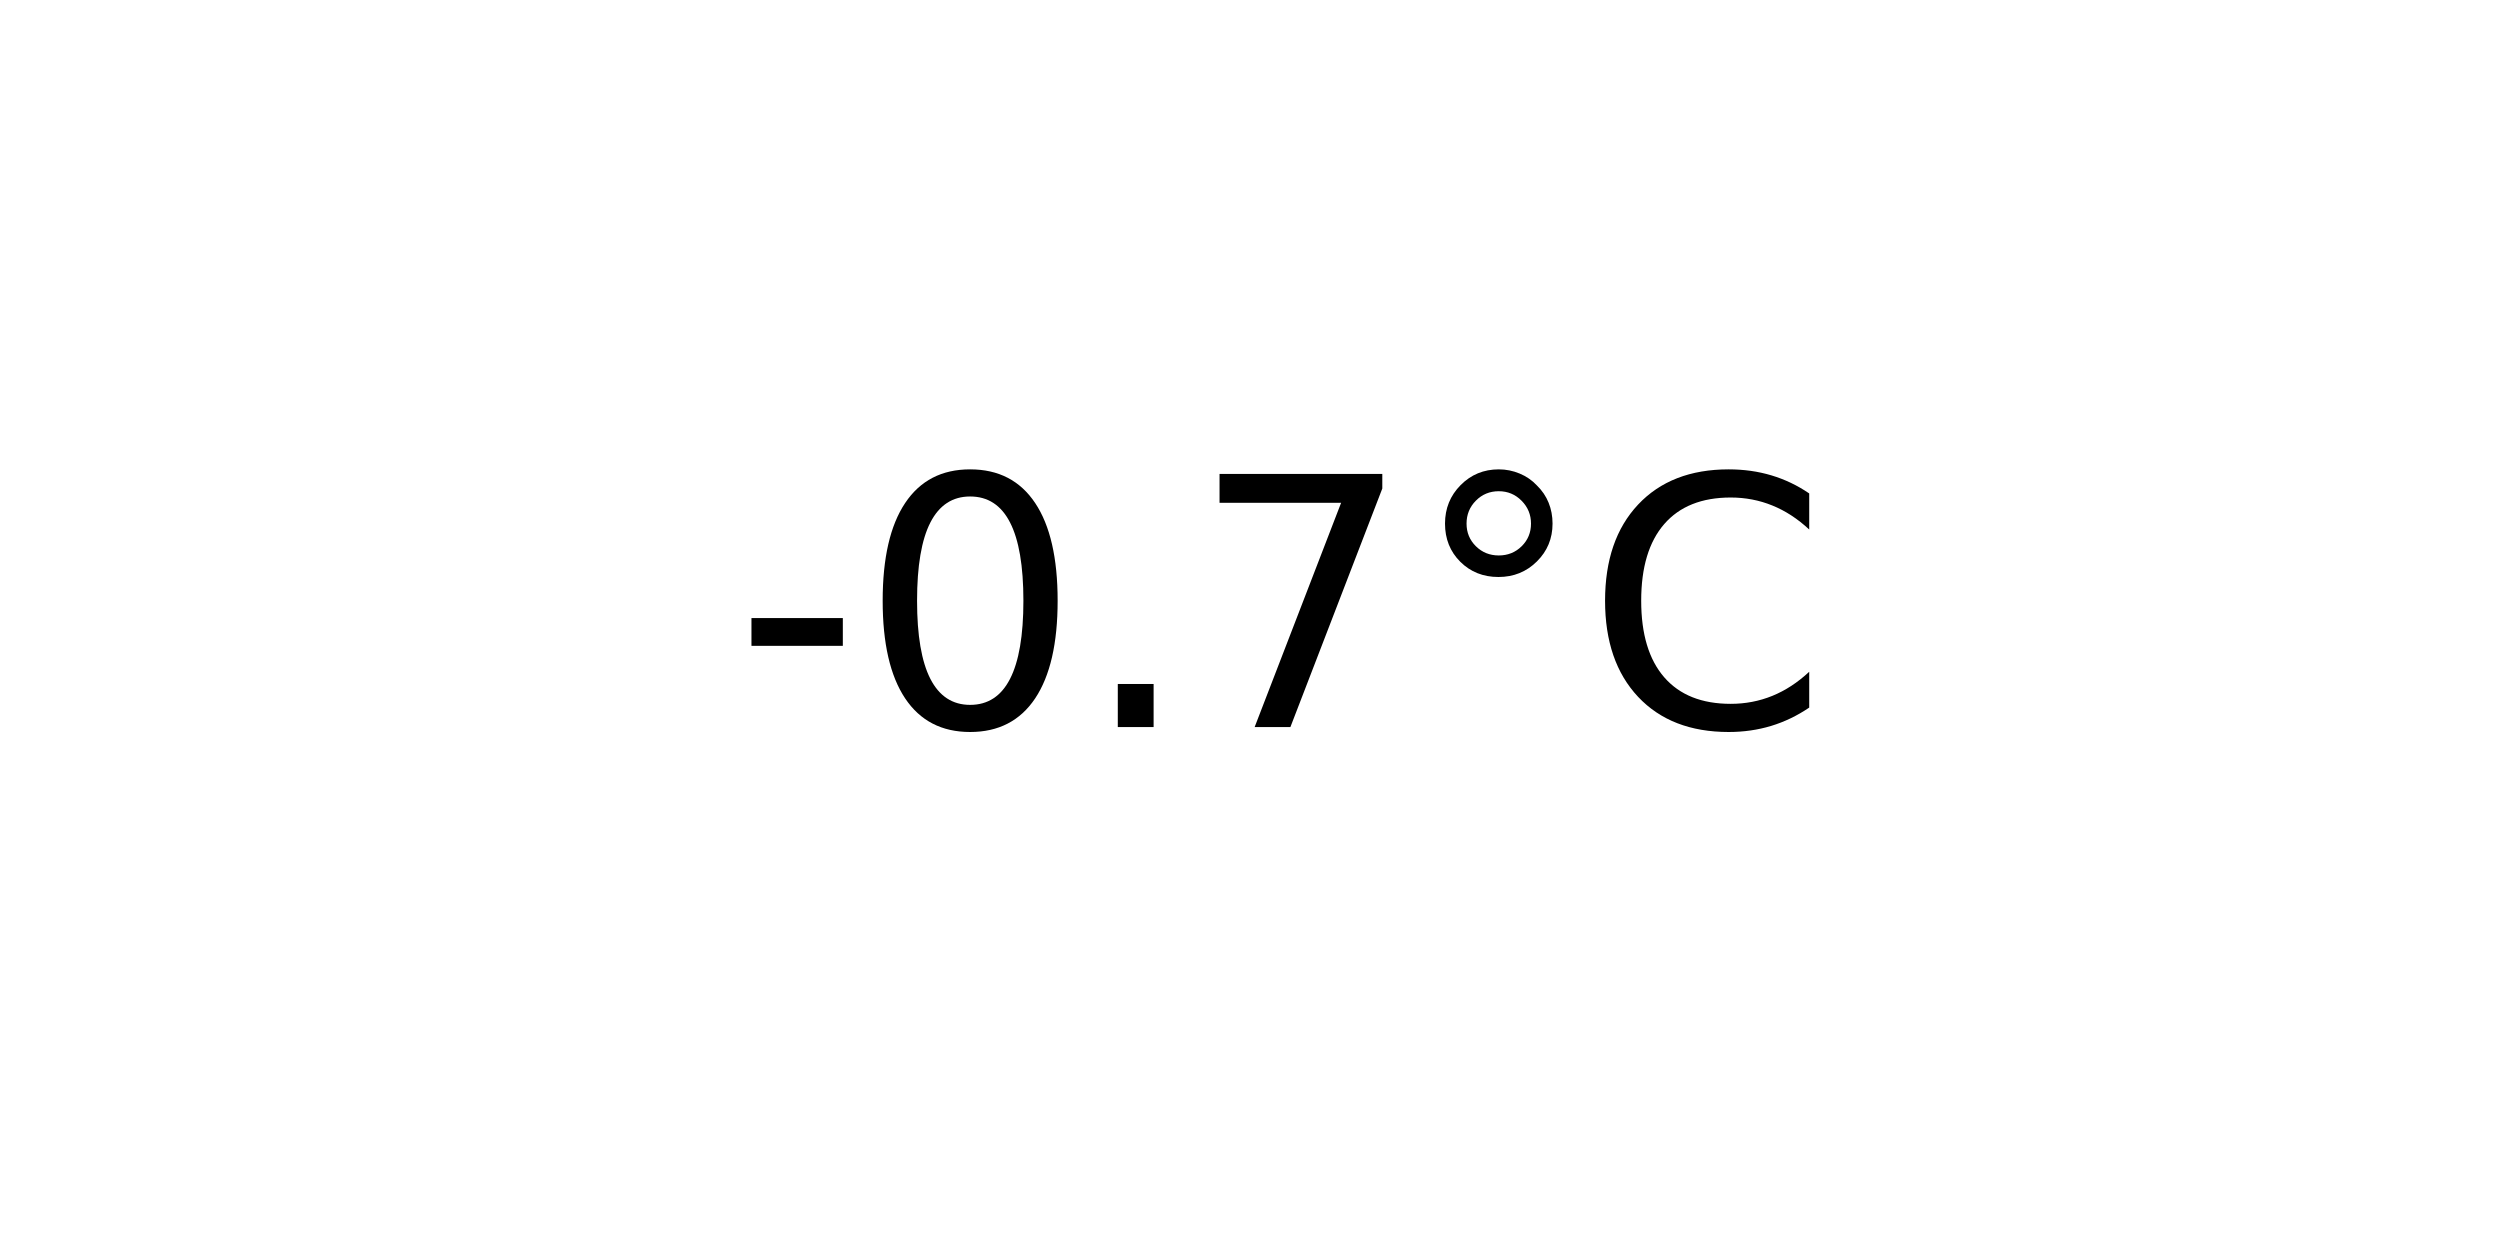
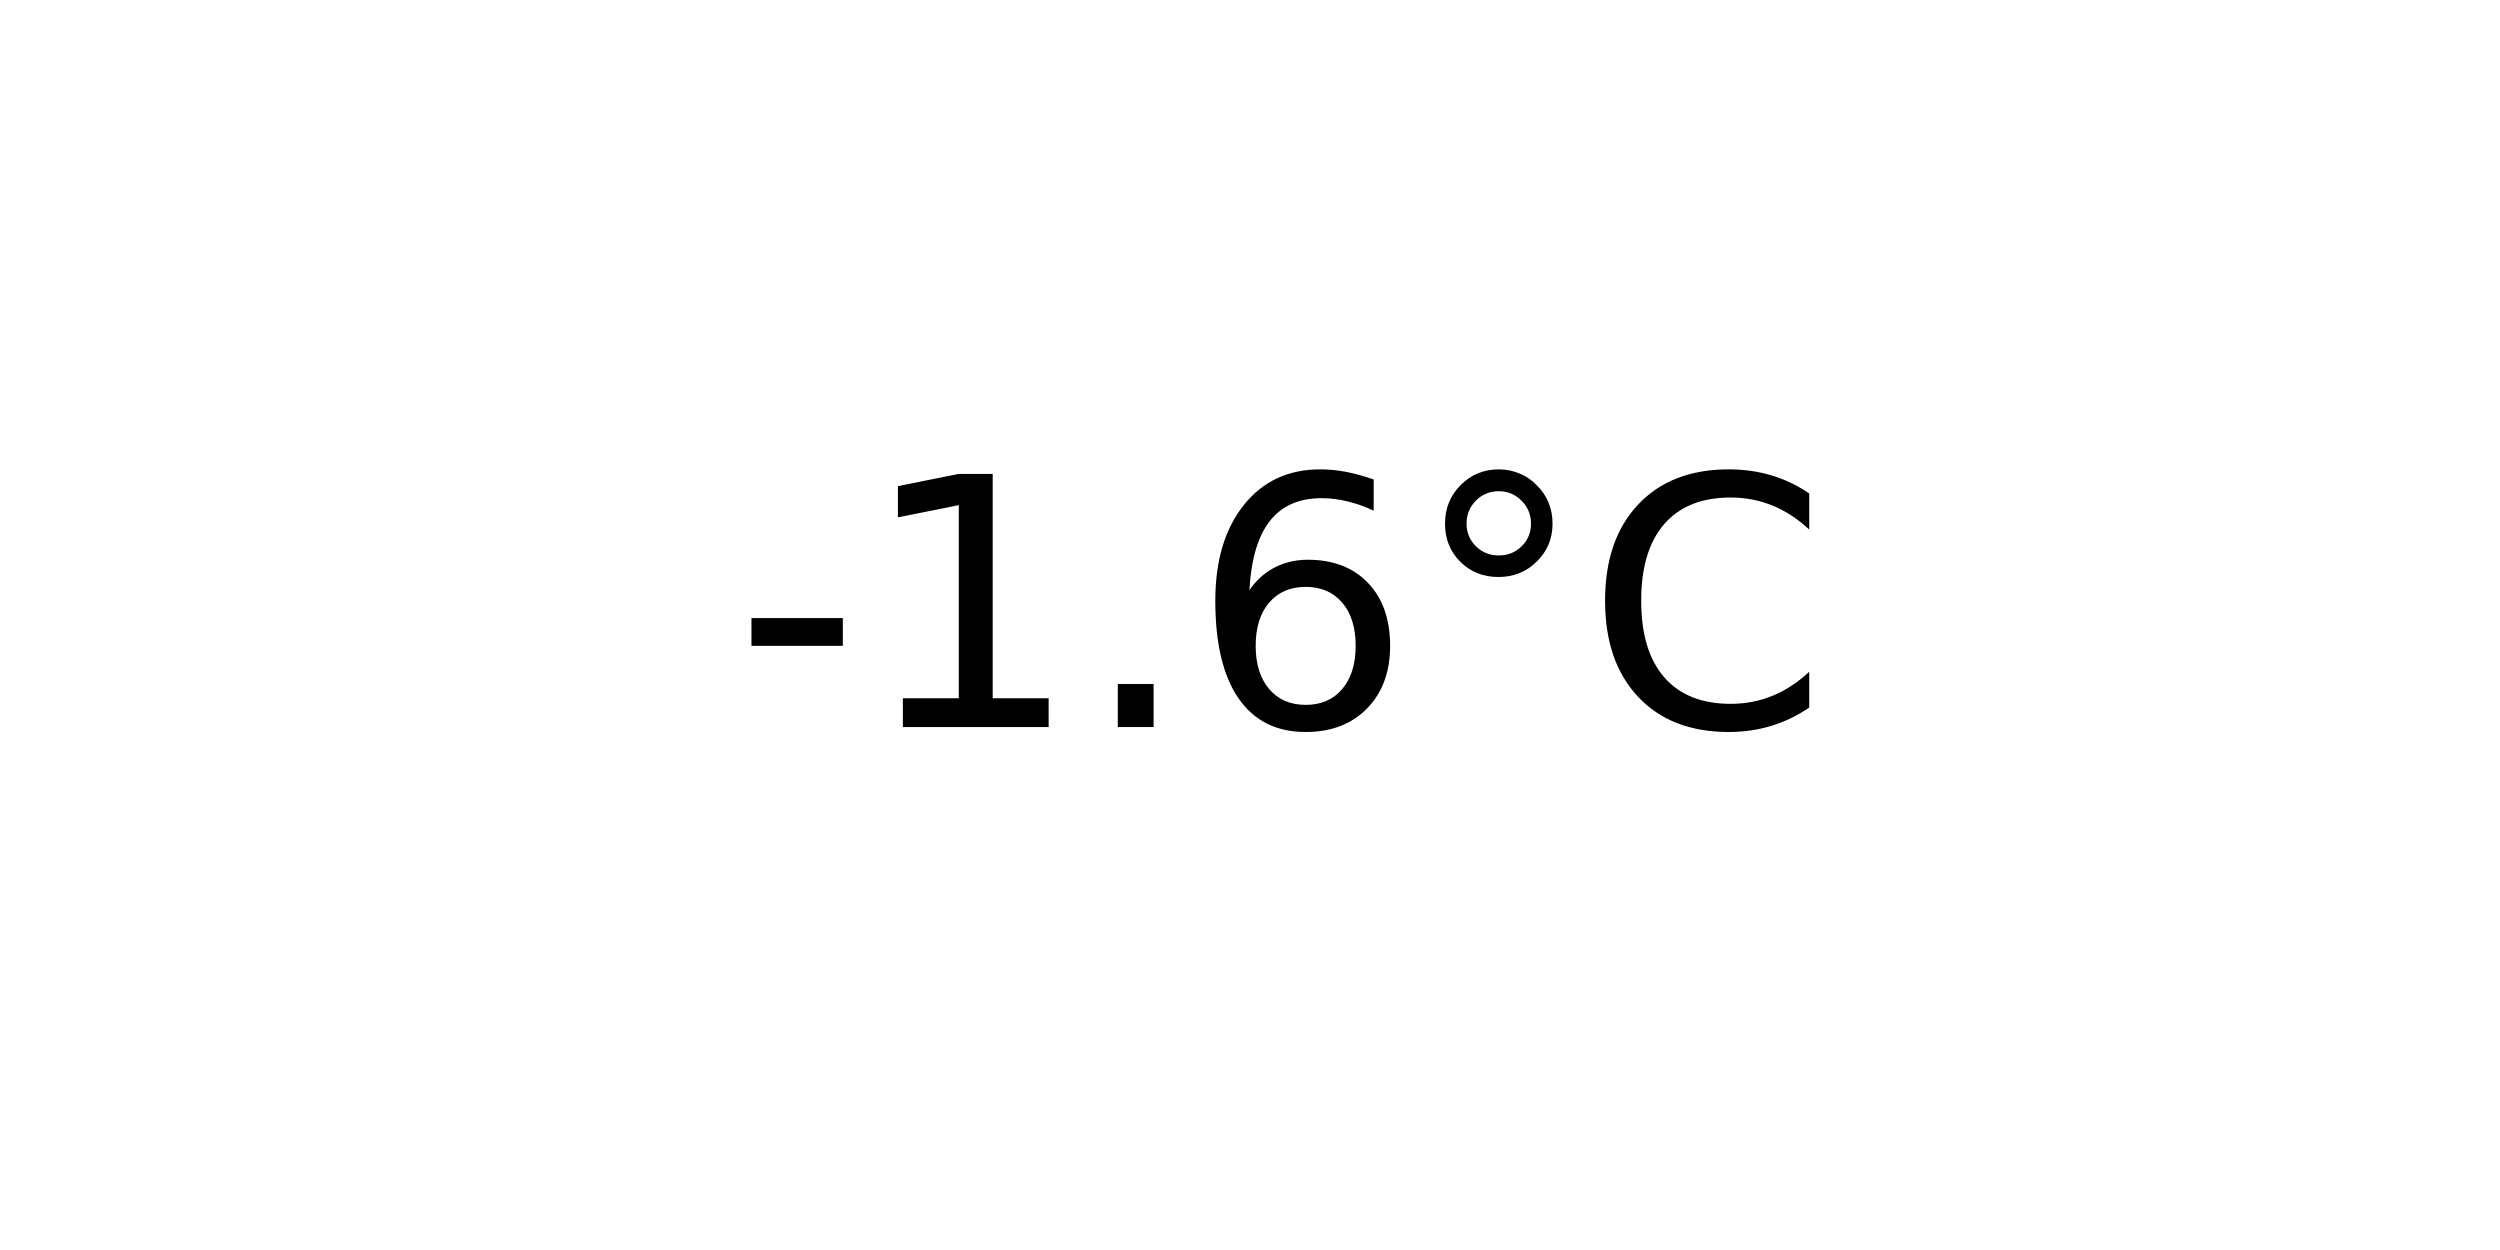
<svg xmlns="http://www.w3.org/2000/svg" xmlns:xlink="http://www.w3.org/1999/xlink" width="72pt" height="36pt" viewBox="0 0 72 36" version="1.1">
  <defs>
    <style type="text/css">*{stroke-linejoin: round; stroke-linecap: butt}</style>
  </defs>
  <g id="figure_1">
    <g id="axes_1">
      <g id="text_1">
        <g transform="translate(21.15312 20.93937) scale(0.1 -0.1)">
          <defs>
            <path id="DejaVuSans-2d" d="M 313 2009  L 1997 2009  L 1997 1497  L 313 1497  L 313 2009  z " transform="scale(0.015625)" />
-             <path id="DejaVuSans-30" d="M 2034 4250  Q 1547 4250 1301 3770  Q 1056 3291 1056 2328  Q 1056 1369 1301 889  Q 1547 409 2034 409  Q 2525 409 2770 889  Q 3016 1369 3016 2328  Q 3016 3291 2770 3770  Q 2525 4250 2034 4250  z M 2034 4750  Q 2819 4750 3233 4129  Q 3647 3509 3647 2328  Q 3647 1150 3233 529  Q 2819 -91 2034 -91  Q 1250 -91 836 529  Q 422 1150 422 2328  Q 422 3509 836 4129  Q 1250 4750 2034 4750  z " transform="scale(0.015625)" />
+             <path id="DejaVuSans-31" d="M 794 531  L 1825 531  L 1825 4091  L 703 3866  L 703 4441  L 1819 4666  L 2450 4666  L 2450 531  L 3481 531  L 3481 0  L 794 0  L 794 531  z " transform="scale(0.015625)" />
            <path id="DejaVuSans-2e" d="M 684 794  L 1344 794  L 1344 0  L 684 0  L 684 794  z " transform="scale(0.015625)" />
-             <path id="DejaVuSans-37" d="M 525 4666  L 3525 4666  L 3525 4397  L 1831 0  L 1172 0  L 2766 4134  L 525 4134  L 525 4666  z " transform="scale(0.015625)" />
+             <path id="DejaVuSans-36" d="M 2113 2584  Q 1688 2584 1439 2293  Q 1191 2003 1191 1497  Q 1191 994 1439 701  Q 1688 409 2113 409  Q 2538 409 2786 701  Q 3034 994 3034 1497  Q 3034 2003 2786 2293  Q 2538 2584 2113 2584  z M 3366 4563  L 3366 3988  Q 3128 4100 2886 4159  Q 2644 4219 2406 4219  Q 1781 4219 1451 3797  Q 1122 3375 1075 2522  Q 1259 2794 1537 2939  Q 1816 3084 2150 3084  Q 2853 3084 3261 2657  Q 3669 2231 3669 1497  Q 3669 778 3244 343  Q 2819 -91 2113 -91  Q 1303 -91 875 529  Q 447 1150 447 2328  Q 447 3434 972 4092  Q 1497 4750 2381 4750  Q 2619 4750 2861 4703  Q 3103 4656 3366 4563  z " transform="scale(0.015625)" />
            <path id="DejaVuSans-b0" d="M 1600 4347  Q 1350 4347 1178 4173  Q 1006 4000 1006 3750  Q 1006 3503 1178 3333  Q 1350 3163 1600 3163  Q 1850 3163 2022 3333  Q 2194 3503 2194 3750  Q 2194 3997 2020 4172  Q 1847 4347 1600 4347  z M 1600 4750  Q 1800 4750 1984 4673  Q 2169 4597 2303 4453  Q 2447 4313 2519 4134  Q 2591 3956 2591 3750  Q 2591 3338 2302 3052  Q 2013 2766 1594 2766  Q 1172 2766 890 3047  Q 609 3328 609 3750  Q 609 4169 896 4459  Q 1184 4750 1600 4750  z " transform="scale(0.015625)" />
            <path id="DejaVuSans-43" d="M 4122 4306  L 4122 3641  Q 3803 3938 3442 4084  Q 3081 4231 2675 4231  Q 1875 4231 1450 3742  Q 1025 3253 1025 2328  Q 1025 1406 1450 917  Q 1875 428 2675 428  Q 3081 428 3442 575  Q 3803 722 4122 1019  L 4122 359  Q 3791 134 3420 21  Q 3050 -91 2638 -91  Q 1578 -91 968 557  Q 359 1206 359 2328  Q 359 3453 968 4101  Q 1578 4750 2638 4750  Q 3056 4750 3426 4639  Q 3797 4528 4122 4306  z " transform="scale(0.015625)" />
          </defs>
          <use xlink:href="#DejaVuSans-2d" />
-           <use xlink:href="#DejaVuSans-30" x="36.084" />
+           <use xlink:href="#DejaVuSans-31" x="36.084" />
          <use xlink:href="#DejaVuSans-2e" x="99.707" />
-           <use xlink:href="#DejaVuSans-37" x="131.494" />
+           <use xlink:href="#DejaVuSans-36" x="131.494" />
          <use xlink:href="#DejaVuSans-b0" x="195.117" />
          <use xlink:href="#DejaVuSans-43" x="245.117" />
        </g>
      </g>
    </g>
  </g>
</svg>
